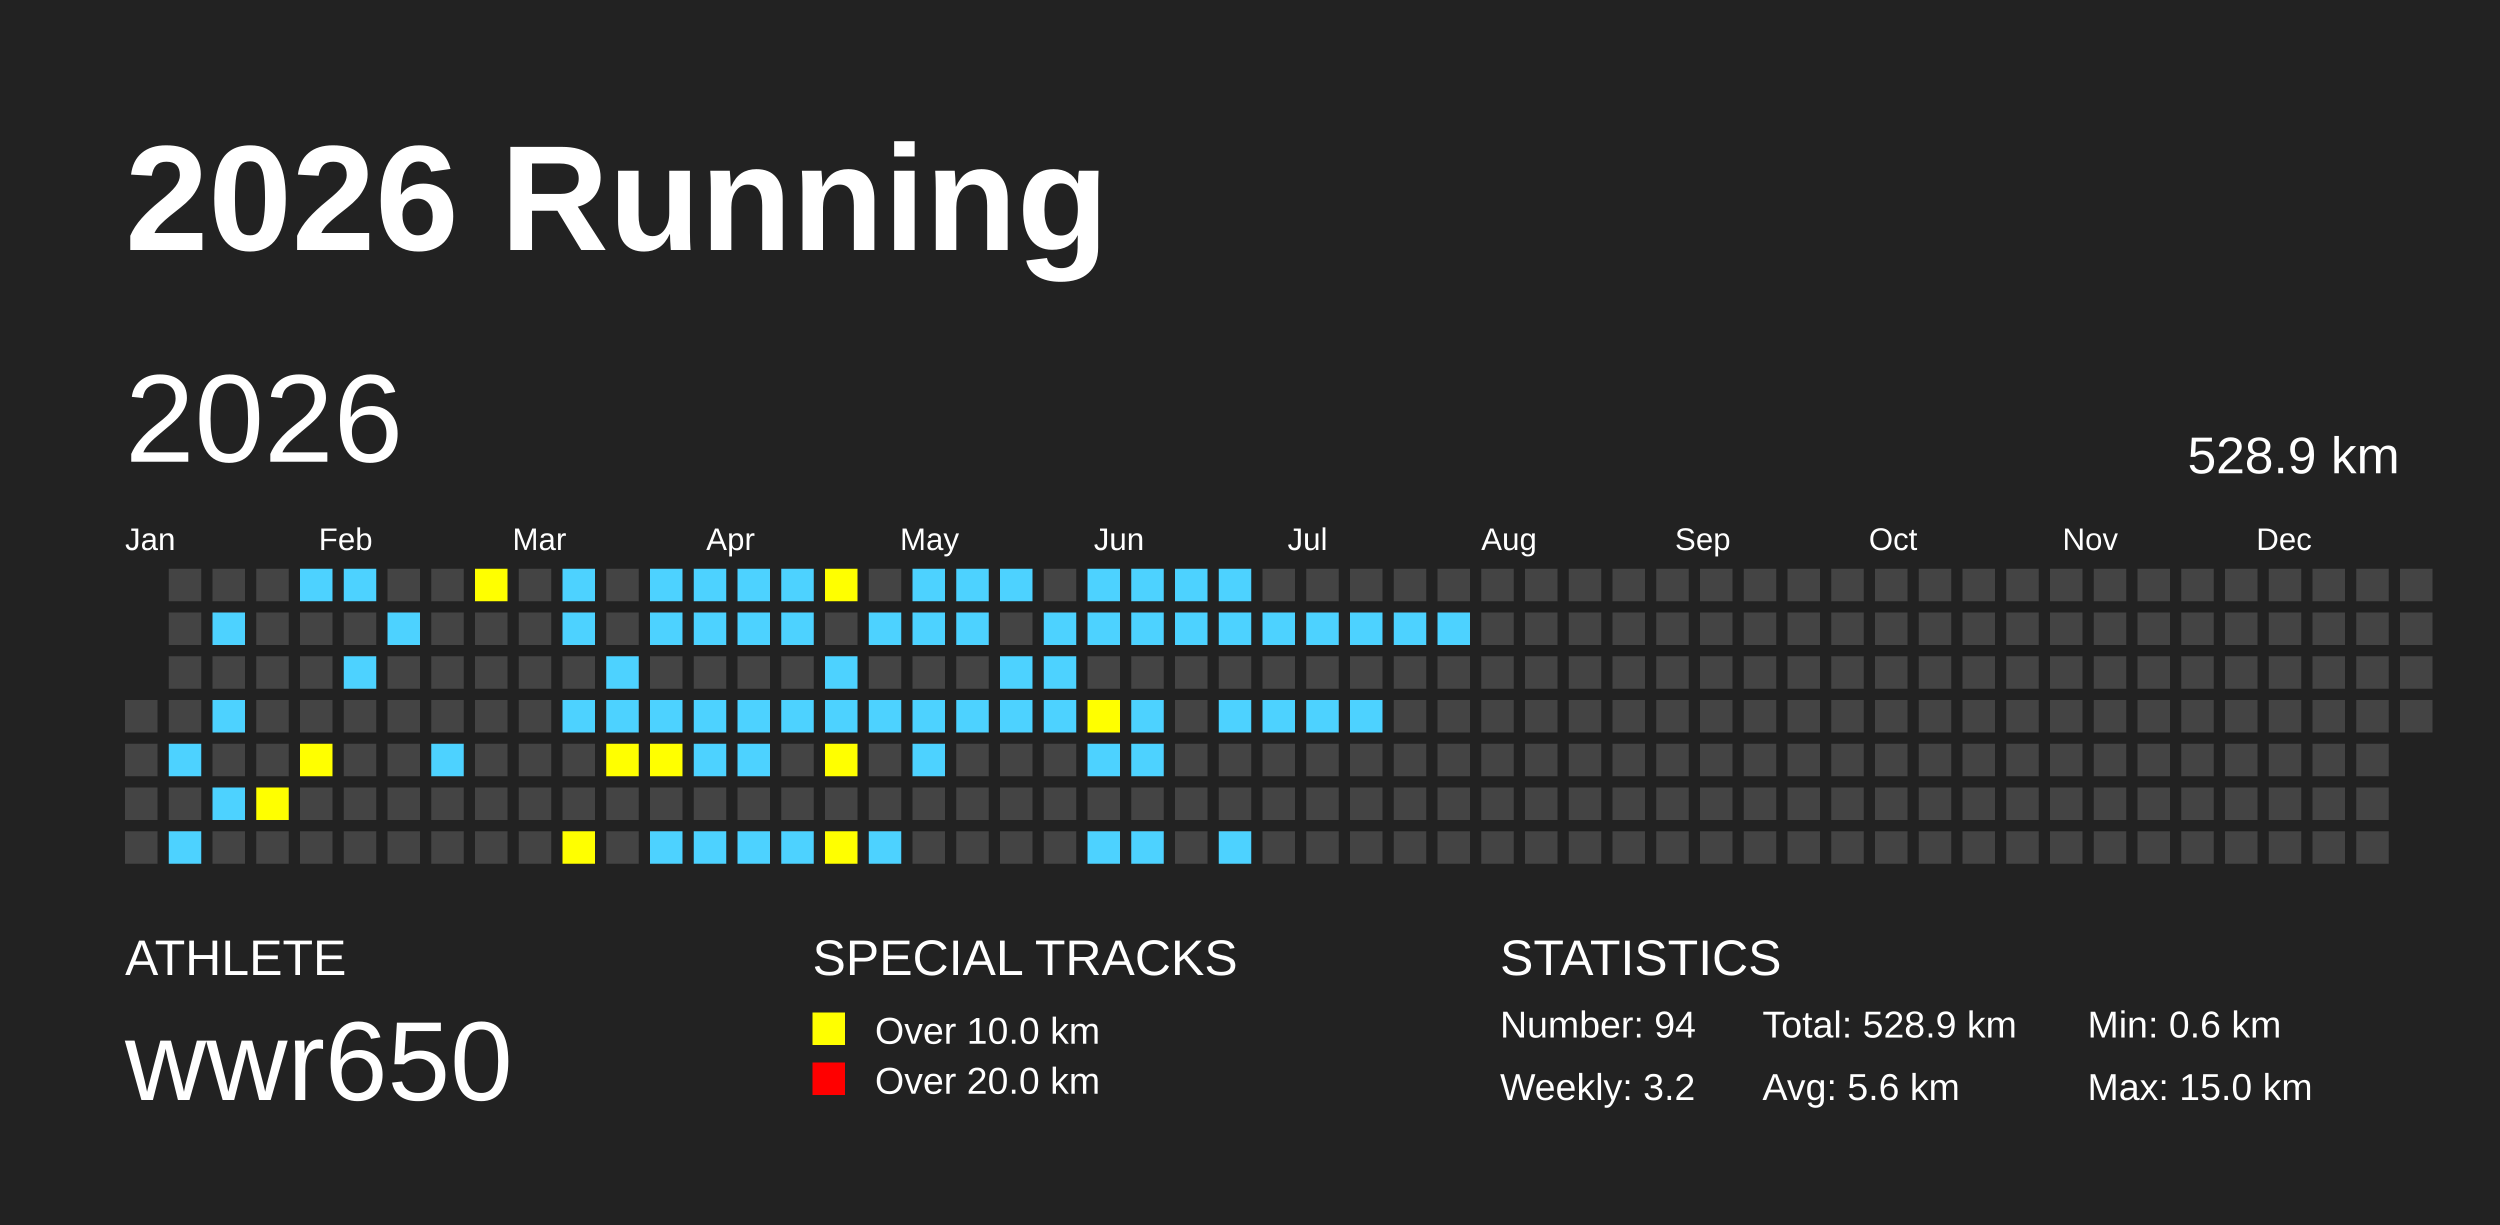
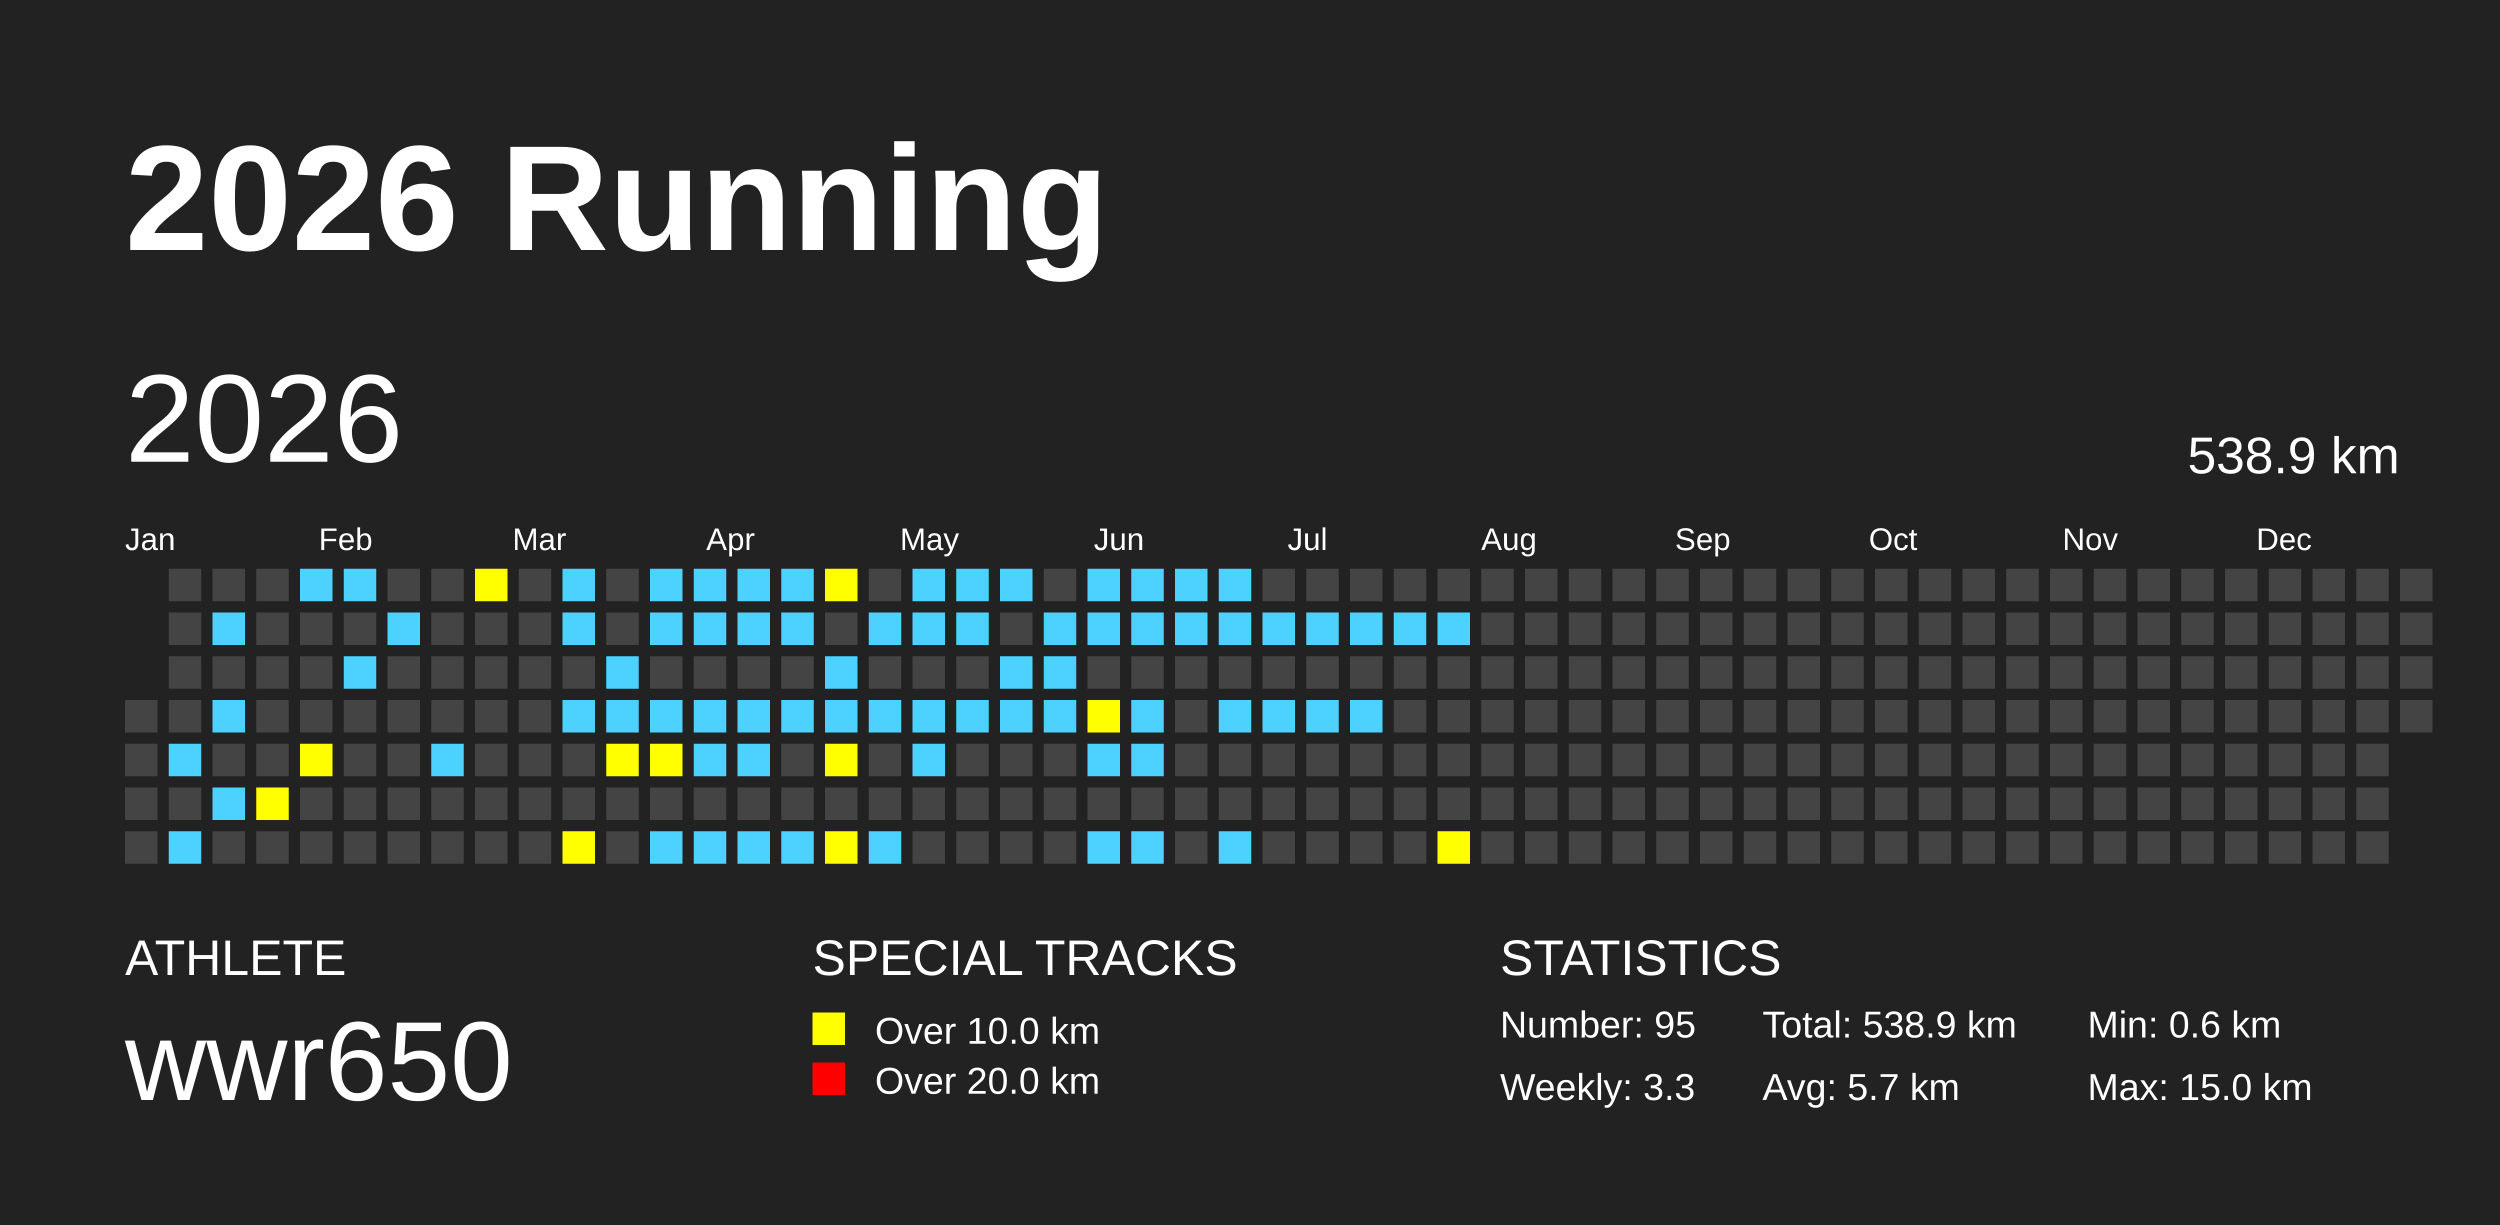
<svg xmlns="http://www.w3.org/2000/svg" baseProfile="full" height="98mm" version="1.1" viewBox="0,0,200,98" width="200mm">
  <defs />
  <rect fill="#222222" height="98" width="200" x="0" y="0" />
  <text fill="#FFFFFF" style="font-size:12px; font-family:Arial; font-weight:bold;" x="10" y="20">2026 Running</text>
  <text fill="#FFFFFF" style="font-size:4px; font-family:Arial" x="10" y="78">ATHLETE</text>
  <text fill="#FFFFFF" style="font-size:9px; font-family:Arial" x="10" y="88">wwr650</text>
  <text fill="#FFFFFF" style="font-size:4px; font-family:Arial" x="65" y="78">SPECIAL TRACKS</text>
  <rect fill="yellow" height="2.6" width="2.6" x="65" y="81" />
  <text fill="#FFFFFF" style="font-size:3px; font-family:Arial" x="70" y="83.5">Over 10.0 km</text>
  <rect fill="red" height="2.6" width="2.6" x="65" y="85" />
  <text fill="#FFFFFF" style="font-size:3px; font-family:Arial" x="70" y="87.5">Over 20.0 km</text>
  <text fill="#FFFFFF" style="font-size:4px; font-family:Arial" x="120" y="78">STATISTICS</text>
-   <text fill="#FFFFFF" style="font-size:3px; font-family:Arial" x="120" y="83">Number: 94</text>
-   <text fill="#FFFFFF" style="font-size:3px; font-family:Arial" x="120" y="88">Weekly: 3.2</text>
-   <text fill="#FFFFFF" style="font-size:3px; font-family:Arial" x="141" y="83">Total: 528.9 km</text>
-   <text fill="#FFFFFF" style="font-size:3px; font-family:Arial" x="141" y="88">Avg: 5.6 km</text>
+   <text fill="#FFFFFF" style="font-size:3px; font-family:Arial" x="120" y="83">Number: 95</text>
+   <text fill="#FFFFFF" style="font-size:3px; font-family:Arial" x="120" y="88">Weekly: 3.3</text>
+   <text fill="#FFFFFF" style="font-size:3px; font-family:Arial" x="141" y="83">Total: 538.9 km</text>
+   <text fill="#FFFFFF" style="font-size:3px; font-family:Arial" x="141" y="88">Avg: 5.7 km</text>
  <text fill="#FFFFFF" style="font-size:3px; font-family:Arial" x="167" y="83">Min: 0.6 km</text>
  <text fill="#FFFFFF" style="font-size:3px; font-family:Arial" x="167" y="88">Max: 15.0 km</text>
  <text dominant-baseline="hanging" fill="#FFFFFF" style="font-size:10.0px; font-family:Arial;" x="10" y="30">2026</text>
-   <text dominant-baseline="hanging" fill="#FFFFFF" style="font-size:4.125px; font-family:Arial;" x="175" y="35">528.9 km</text>
+   <text dominant-baseline="hanging" fill="#FFFFFF" style="font-size:4.125px; font-family:Arial;" x="175" y="35">538.9 km</text>
  <text fill="#FFFFFF" style="font-size:2.5px; font-family:Arial" x="10.0" y="44">Jan</text>
  <text fill="#FFFFFF" style="font-size:2.5px; font-family:Arial" x="25.5" y="44">Feb</text>
  <text fill="#FFFFFF" style="font-size:2.5px; font-family:Arial" x="41.0" y="44">Mar</text>
  <text fill="#FFFFFF" style="font-size:2.5px; font-family:Arial" x="56.5" y="44">Apr</text>
  <text fill="#FFFFFF" style="font-size:2.5px; font-family:Arial" x="72.0" y="44">May</text>
  <text fill="#FFFFFF" style="font-size:2.5px; font-family:Arial" x="87.5" y="44">Jun</text>
  <text fill="#FFFFFF" style="font-size:2.5px; font-family:Arial" x="103.0" y="44">Jul</text>
  <text fill="#FFFFFF" style="font-size:2.5px; font-family:Arial" x="118.5" y="44">Aug</text>
  <text fill="#FFFFFF" style="font-size:2.5px; font-family:Arial" x="134.0" y="44">Sep</text>
  <text fill="#FFFFFF" style="font-size:2.5px; font-family:Arial" x="149.5" y="44">Oct</text>
  <text fill="#FFFFFF" style="font-size:2.5px; font-family:Arial" x="165.0" y="44">Nov</text>
  <text fill="#FFFFFF" style="font-size:2.5px; font-family:Arial" x="180.5" y="44">Dec</text>
  <rect fill="#444444" height="2.6" width="2.6" x="10.0" y="56.0" />
  <rect fill="#444444" height="2.6" width="2.6" x="10.0" y="59.5" />
  <rect fill="#444444" height="2.6" width="2.6" x="10.0" y="63.0" />
  <rect fill="#444444" height="2.6" width="2.6" x="10.0" y="66.5" />
  <rect fill="#444444" height="2.6" width="2.6" x="13.5" y="45.5" />
  <rect fill="#444444" height="2.6" width="2.6" x="13.5" y="49.0" />
  <rect fill="#444444" height="2.6" width="2.6" x="13.5" y="52.5" />
  <rect fill="#444444" height="2.6" width="2.6" x="13.5" y="56.0" />
  <rect fill="#4DD2FF" height="2.6" width="2.6" x="13.5" y="59.5" />
  <rect fill="#444444" height="2.6" width="2.6" x="13.5" y="63.0" />
  <rect fill="#4DD2FF" height="2.6" width="2.6" x="13.5" y="66.5" />
  <rect fill="#444444" height="2.6" width="2.6" x="17.0" y="45.5" />
  <rect fill="#4DD2FF" height="2.6" width="2.6" x="17.0" y="49.0" />
  <rect fill="#444444" height="2.6" width="2.6" x="17.0" y="52.5" />
  <rect fill="#4DD2FF" height="2.6" width="2.6" x="17.0" y="56.0" />
  <rect fill="#444444" height="2.6" width="2.6" x="17.0" y="59.5" />
  <rect fill="#4DD2FF" height="2.6" width="2.6" x="17.0" y="63.0" />
  <rect fill="#444444" height="2.6" width="2.6" x="17.0" y="66.5" />
  <rect fill="#444444" height="2.6" width="2.6" x="20.5" y="45.5" />
  <rect fill="#444444" height="2.6" width="2.6" x="20.5" y="49.0" />
  <rect fill="#444444" height="2.6" width="2.6" x="20.5" y="52.5" />
  <rect fill="#444444" height="2.6" width="2.6" x="20.5" y="56.0" />
  <rect fill="#444444" height="2.6" width="2.6" x="20.5" y="59.5" />
  <rect fill="yellow" height="2.6" width="2.6" x="20.5" y="63.0" />
  <rect fill="#444444" height="2.6" width="2.6" x="20.5" y="66.5" />
  <rect fill="#4DD2FF" height="2.6" width="2.6" x="24.0" y="45.5" />
  <rect fill="#444444" height="2.6" width="2.6" x="24.0" y="49.0" />
  <rect fill="#444444" height="2.6" width="2.6" x="24.0" y="52.5" />
  <rect fill="#444444" height="2.6" width="2.6" x="24.0" y="56.0" />
  <rect fill="yellow" height="2.6" width="2.6" x="24.0" y="59.5" />
  <rect fill="#444444" height="2.6" width="2.6" x="24.0" y="63.0" />
  <rect fill="#444444" height="2.6" width="2.6" x="24.0" y="66.5" />
  <rect fill="#4DD2FF" height="2.6" width="2.6" x="27.5" y="45.5" />
  <rect fill="#444444" height="2.6" width="2.6" x="27.5" y="49.0" />
  <rect fill="#4DD2FF" height="2.6" width="2.6" x="27.5" y="52.5" />
  <rect fill="#444444" height="2.6" width="2.6" x="27.5" y="56.0" />
  <rect fill="#444444" height="2.6" width="2.6" x="27.5" y="59.5" />
  <rect fill="#444444" height="2.6" width="2.6" x="27.5" y="63.0" />
  <rect fill="#444444" height="2.6" width="2.6" x="27.5" y="66.5" />
  <rect fill="#444444" height="2.6" width="2.6" x="31.0" y="45.5" />
  <rect fill="#4DD2FF" height="2.6" width="2.6" x="31.0" y="49.0" />
  <rect fill="#444444" height="2.6" width="2.6" x="31.0" y="52.5" />
  <rect fill="#444444" height="2.6" width="2.6" x="31.0" y="56.0" />
  <rect fill="#444444" height="2.6" width="2.6" x="31.0" y="59.5" />
  <rect fill="#444444" height="2.6" width="2.6" x="31.0" y="63.0" />
  <rect fill="#444444" height="2.6" width="2.6" x="31.0" y="66.5" />
  <rect fill="#444444" height="2.6" width="2.6" x="34.5" y="45.5" />
  <rect fill="#444444" height="2.6" width="2.6" x="34.5" y="49.0" />
  <rect fill="#444444" height="2.6" width="2.6" x="34.5" y="52.5" />
  <rect fill="#444444" height="2.6" width="2.6" x="34.5" y="56.0" />
  <rect fill="#4DD2FF" height="2.6" width="2.6" x="34.5" y="59.5" />
  <rect fill="#444444" height="2.6" width="2.6" x="34.5" y="63.0" />
  <rect fill="#444444" height="2.6" width="2.6" x="34.5" y="66.5" />
  <rect fill="yellow" height="2.6" width="2.6" x="38.0" y="45.5" />
  <rect fill="#444444" height="2.6" width="2.6" x="38.0" y="49.0" />
  <rect fill="#444444" height="2.6" width="2.6" x="38.0" y="52.5" />
  <rect fill="#444444" height="2.6" width="2.6" x="38.0" y="56.0" />
  <rect fill="#444444" height="2.6" width="2.6" x="38.0" y="59.5" />
  <rect fill="#444444" height="2.6" width="2.6" x="38.0" y="63.0" />
  <rect fill="#444444" height="2.6" width="2.6" x="38.0" y="66.5" />
  <rect fill="#444444" height="2.6" width="2.6" x="41.5" y="45.5" />
  <rect fill="#444444" height="2.6" width="2.6" x="41.5" y="49.0" />
  <rect fill="#444444" height="2.6" width="2.6" x="41.5" y="52.5" />
  <rect fill="#444444" height="2.6" width="2.6" x="41.5" y="56.0" />
  <rect fill="#444444" height="2.6" width="2.6" x="41.5" y="59.5" />
  <rect fill="#444444" height="2.6" width="2.6" x="41.5" y="63.0" />
  <rect fill="#444444" height="2.6" width="2.6" x="41.5" y="66.5" />
  <rect fill="#4DD2FF" height="2.6" width="2.6" x="45.0" y="45.5" />
  <rect fill="#4DD2FF" height="2.6" width="2.6" x="45.0" y="49.0" />
  <rect fill="#444444" height="2.6" width="2.6" x="45.0" y="52.5" />
  <rect fill="#4DD2FF" height="2.6" width="2.6" x="45.0" y="56.0" />
  <rect fill="#444444" height="2.6" width="2.6" x="45.0" y="59.5" />
  <rect fill="#444444" height="2.6" width="2.6" x="45.0" y="63.0" />
  <rect fill="yellow" height="2.6" width="2.6" x="45.0" y="66.5" />
  <rect fill="#444444" height="2.6" width="2.6" x="48.5" y="45.5" />
  <rect fill="#444444" height="2.6" width="2.6" x="48.5" y="49.0" />
  <rect fill="#4DD2FF" height="2.6" width="2.6" x="48.5" y="52.5" />
  <rect fill="#4DD2FF" height="2.6" width="2.6" x="48.5" y="56.0" />
  <rect fill="yellow" height="2.6" width="2.6" x="48.5" y="59.5" />
  <rect fill="#444444" height="2.6" width="2.6" x="48.5" y="63.0" />
  <rect fill="#444444" height="2.6" width="2.6" x="48.5" y="66.5" />
  <rect fill="#4DD2FF" height="2.6" width="2.6" x="52.0" y="45.5" />
  <rect fill="#4DD2FF" height="2.6" width="2.6" x="52.0" y="49.0" />
  <rect fill="#444444" height="2.6" width="2.6" x="52.0" y="52.5" />
  <rect fill="#4DD2FF" height="2.6" width="2.6" x="52.0" y="56.0" />
  <rect fill="yellow" height="2.6" width="2.6" x="52.0" y="59.5" />
  <rect fill="#444444" height="2.6" width="2.6" x="52.0" y="63.0" />
  <rect fill="#4DD2FF" height="2.6" width="2.6" x="52.0" y="66.5" />
  <rect fill="#4DD2FF" height="2.6" width="2.6" x="55.5" y="45.5" />
  <rect fill="#4DD2FF" height="2.6" width="2.6" x="55.5" y="49.0" />
  <rect fill="#444444" height="2.6" width="2.6" x="55.5" y="52.5" />
  <rect fill="#4DD2FF" height="2.6" width="2.6" x="55.5" y="56.0" />
  <rect fill="#4DD2FF" height="2.6" width="2.6" x="55.5" y="59.5" />
  <rect fill="#444444" height="2.6" width="2.6" x="55.5" y="63.0" />
  <rect fill="#4DD2FF" height="2.6" width="2.6" x="55.5" y="66.5" />
  <rect fill="#4DD2FF" height="2.6" width="2.6" x="59.0" y="45.5" />
  <rect fill="#4DD2FF" height="2.6" width="2.6" x="59.0" y="49.0" />
  <rect fill="#444444" height="2.6" width="2.6" x="59.0" y="52.5" />
  <rect fill="#4DD2FF" height="2.6" width="2.6" x="59.0" y="56.0" />
  <rect fill="#4DD2FF" height="2.6" width="2.6" x="59.0" y="59.5" />
  <rect fill="#444444" height="2.6" width="2.6" x="59.0" y="63.0" />
  <rect fill="#4DD2FF" height="2.6" width="2.6" x="59.0" y="66.5" />
  <rect fill="#4DD2FF" height="2.6" width="2.6" x="62.5" y="45.5" />
  <rect fill="#4DD2FF" height="2.6" width="2.6" x="62.5" y="49.0" />
  <rect fill="#444444" height="2.6" width="2.6" x="62.5" y="52.5" />
  <rect fill="#4DD2FF" height="2.6" width="2.6" x="62.5" y="56.0" />
  <rect fill="#444444" height="2.6" width="2.6" x="62.5" y="59.5" />
  <rect fill="#444444" height="2.6" width="2.6" x="62.5" y="63.0" />
  <rect fill="#4DD2FF" height="2.6" width="2.6" x="62.5" y="66.5" />
  <rect fill="yellow" height="2.6" width="2.6" x="66.0" y="45.5" />
  <rect fill="#444444" height="2.6" width="2.6" x="66.0" y="49.0" />
  <rect fill="#4DD2FF" height="2.6" width="2.6" x="66.0" y="52.5" />
  <rect fill="#4DD2FF" height="2.6" width="2.6" x="66.0" y="56.0" />
  <rect fill="yellow" height="2.6" width="2.6" x="66.0" y="59.5" />
  <rect fill="#444444" height="2.6" width="2.6" x="66.0" y="63.0" />
  <rect fill="yellow" height="2.6" width="2.6" x="66.0" y="66.5" />
  <rect fill="#444444" height="2.6" width="2.6" x="69.5" y="45.5" />
  <rect fill="#4DD2FF" height="2.6" width="2.6" x="69.5" y="49.0" />
  <rect fill="#444444" height="2.6" width="2.6" x="69.5" y="52.5" />
  <rect fill="#4DD2FF" height="2.6" width="2.6" x="69.5" y="56.0" />
  <rect fill="#444444" height="2.6" width="2.6" x="69.5" y="59.5" />
  <rect fill="#444444" height="2.6" width="2.6" x="69.5" y="63.0" />
  <rect fill="#4DD2FF" height="2.6" width="2.6" x="69.5" y="66.5" />
  <rect fill="#4DD2FF" height="2.6" width="2.6" x="73.0" y="45.5" />
  <rect fill="#4DD2FF" height="2.6" width="2.6" x="73.0" y="49.0" />
  <rect fill="#444444" height="2.6" width="2.6" x="73.0" y="52.5" />
  <rect fill="#4DD2FF" height="2.6" width="2.6" x="73.0" y="56.0" />
  <rect fill="#4DD2FF" height="2.6" width="2.6" x="73.0" y="59.5" />
  <rect fill="#444444" height="2.6" width="2.6" x="73.0" y="63.0" />
  <rect fill="#444444" height="2.6" width="2.6" x="73.0" y="66.5" />
  <rect fill="#4DD2FF" height="2.6" width="2.6" x="76.5" y="45.5" />
  <rect fill="#4DD2FF" height="2.6" width="2.6" x="76.5" y="49.0" />
  <rect fill="#444444" height="2.6" width="2.6" x="76.5" y="52.5" />
  <rect fill="#4DD2FF" height="2.6" width="2.6" x="76.5" y="56.0" />
  <rect fill="#444444" height="2.6" width="2.6" x="76.5" y="59.5" />
  <rect fill="#444444" height="2.6" width="2.6" x="76.5" y="63.0" />
  <rect fill="#444444" height="2.6" width="2.6" x="76.5" y="66.5" />
  <rect fill="#4DD2FF" height="2.6" width="2.6" x="80.0" y="45.5" />
  <rect fill="#444444" height="2.6" width="2.6" x="80.0" y="49.0" />
  <rect fill="#4DD2FF" height="2.6" width="2.6" x="80.0" y="52.5" />
  <rect fill="#4DD2FF" height="2.6" width="2.6" x="80.0" y="56.0" />
  <rect fill="#444444" height="2.6" width="2.6" x="80.0" y="59.5" />
  <rect fill="#444444" height="2.6" width="2.6" x="80.0" y="63.0" />
  <rect fill="#444444" height="2.6" width="2.6" x="80.0" y="66.5" />
  <rect fill="#444444" height="2.6" width="2.6" x="83.5" y="45.5" />
  <rect fill="#4DD2FF" height="2.6" width="2.6" x="83.5" y="49.0" />
  <rect fill="#4DD2FF" height="2.6" width="2.6" x="83.5" y="52.5" />
  <rect fill="#4DD2FF" height="2.6" width="2.6" x="83.5" y="56.0" />
  <rect fill="#444444" height="2.6" width="2.6" x="83.5" y="59.5" />
  <rect fill="#444444" height="2.6" width="2.6" x="83.5" y="63.0" />
  <rect fill="#444444" height="2.6" width="2.6" x="83.5" y="66.5" />
  <rect fill="#4DD2FF" height="2.6" width="2.6" x="87.0" y="45.5" />
  <rect fill="#4DD2FF" height="2.6" width="2.6" x="87.0" y="49.0" />
  <rect fill="#444444" height="2.6" width="2.6" x="87.0" y="52.5" />
  <rect fill="yellow" height="2.6" width="2.6" x="87.0" y="56.0" />
  <rect fill="#4DD2FF" height="2.6" width="2.6" x="87.0" y="59.5" />
  <rect fill="#444444" height="2.6" width="2.6" x="87.0" y="63.0" />
  <rect fill="#4DD2FF" height="2.6" width="2.6" x="87.0" y="66.5" />
  <rect fill="#4DD2FF" height="2.6" width="2.6" x="90.5" y="45.5" />
  <rect fill="#4DD2FF" height="2.6" width="2.6" x="90.5" y="49.0" />
  <rect fill="#444444" height="2.6" width="2.6" x="90.5" y="52.5" />
  <rect fill="#4DD2FF" height="2.6" width="2.6" x="90.5" y="56.0" />
  <rect fill="#4DD2FF" height="2.6" width="2.6" x="90.5" y="59.5" />
  <rect fill="#444444" height="2.6" width="2.6" x="90.5" y="63.0" />
  <rect fill="#4DD2FF" height="2.6" width="2.6" x="90.5" y="66.5" />
  <rect fill="#4DD2FF" height="2.6" width="2.6" x="94.0" y="45.5" />
  <rect fill="#4DD2FF" height="2.6" width="2.6" x="94.0" y="49.0" />
  <rect fill="#444444" height="2.6" width="2.6" x="94.0" y="52.5" />
  <rect fill="#444444" height="2.6" width="2.6" x="94.0" y="56.0" />
  <rect fill="#444444" height="2.6" width="2.6" x="94.0" y="59.5" />
  <rect fill="#444444" height="2.6" width="2.6" x="94.0" y="63.0" />
  <rect fill="#444444" height="2.6" width="2.6" x="94.0" y="66.5" />
  <rect fill="#4DD2FF" height="2.6" width="2.6" x="97.5" y="45.5" />
  <rect fill="#4DD2FF" height="2.6" width="2.6" x="97.5" y="49.0" />
  <rect fill="#444444" height="2.6" width="2.6" x="97.5" y="52.5" />
  <rect fill="#4DD2FF" height="2.6" width="2.6" x="97.5" y="56.0" />
  <rect fill="#444444" height="2.6" width="2.6" x="97.5" y="59.5" />
  <rect fill="#444444" height="2.6" width="2.6" x="97.5" y="63.0" />
  <rect fill="#4DD2FF" height="2.6" width="2.6" x="97.5" y="66.5" />
  <rect fill="#444444" height="2.6" width="2.6" x="101.0" y="45.5" />
  <rect fill="#4DD2FF" height="2.6" width="2.6" x="101.0" y="49.0" />
  <rect fill="#444444" height="2.6" width="2.6" x="101.0" y="52.5" />
  <rect fill="#4DD2FF" height="2.6" width="2.6" x="101.0" y="56.0" />
  <rect fill="#444444" height="2.6" width="2.6" x="101.0" y="59.5" />
  <rect fill="#444444" height="2.6" width="2.6" x="101.0" y="63.0" />
  <rect fill="#444444" height="2.6" width="2.6" x="101.0" y="66.5" />
  <rect fill="#444444" height="2.6" width="2.6" x="104.5" y="45.5" />
  <rect fill="#4DD2FF" height="2.6" width="2.6" x="104.5" y="49.0" />
  <rect fill="#444444" height="2.6" width="2.6" x="104.5" y="52.5" />
  <rect fill="#4DD2FF" height="2.6" width="2.6" x="104.5" y="56.0" />
  <rect fill="#444444" height="2.6" width="2.6" x="104.5" y="59.5" />
  <rect fill="#444444" height="2.6" width="2.6" x="104.5" y="63.0" />
  <rect fill="#444444" height="2.6" width="2.6" x="104.5" y="66.5" />
  <rect fill="#444444" height="2.6" width="2.6" x="108.0" y="45.5" />
  <rect fill="#4DD2FF" height="2.6" width="2.6" x="108.0" y="49.0" />
  <rect fill="#444444" height="2.6" width="2.6" x="108.0" y="52.5" />
  <rect fill="#4DD2FF" height="2.6" width="2.6" x="108.0" y="56.0" />
  <rect fill="#444444" height="2.6" width="2.6" x="108.0" y="59.5" />
  <rect fill="#444444" height="2.6" width="2.6" x="108.0" y="63.0" />
  <rect fill="#444444" height="2.6" width="2.6" x="108.0" y="66.5" />
  <rect fill="#444444" height="2.6" width="2.6" x="111.5" y="45.5" />
  <rect fill="#4DD2FF" height="2.6" width="2.6" x="111.5" y="49.0" />
  <rect fill="#444444" height="2.6" width="2.6" x="111.5" y="52.5" />
  <rect fill="#444444" height="2.6" width="2.6" x="111.5" y="56.0" />
  <rect fill="#444444" height="2.6" width="2.6" x="111.5" y="59.5" />
  <rect fill="#444444" height="2.6" width="2.6" x="111.5" y="63.0" />
  <rect fill="#444444" height="2.6" width="2.6" x="111.5" y="66.5" />
  <rect fill="#444444" height="2.6" width="2.6" x="115.0" y="45.5" />
  <rect fill="#4DD2FF" height="2.6" width="2.6" x="115.0" y="49.0" />
  <rect fill="#444444" height="2.6" width="2.6" x="115.0" y="52.5" />
  <rect fill="#444444" height="2.6" width="2.6" x="115.0" y="56.0" />
  <rect fill="#444444" height="2.6" width="2.6" x="115.0" y="59.5" />
  <rect fill="#444444" height="2.6" width="2.6" x="115.0" y="63.0" />
-   <rect fill="#444444" height="2.6" width="2.6" x="115.0" y="66.5" />
+   <rect fill="yellow" height="2.6" width="2.6" x="115.0" y="66.5" />
  <rect fill="#444444" height="2.6" width="2.6" x="118.5" y="45.5" />
  <rect fill="#444444" height="2.6" width="2.6" x="118.5" y="49.0" />
  <rect fill="#444444" height="2.6" width="2.6" x="118.5" y="52.5" />
  <rect fill="#444444" height="2.6" width="2.6" x="118.5" y="56.0" />
  <rect fill="#444444" height="2.6" width="2.6" x="118.5" y="59.5" />
  <rect fill="#444444" height="2.6" width="2.6" x="118.5" y="63.0" />
  <rect fill="#444444" height="2.6" width="2.6" x="118.5" y="66.5" />
  <rect fill="#444444" height="2.6" width="2.6" x="122.0" y="45.5" />
  <rect fill="#444444" height="2.6" width="2.6" x="122.0" y="49.0" />
  <rect fill="#444444" height="2.6" width="2.6" x="122.0" y="52.5" />
  <rect fill="#444444" height="2.6" width="2.6" x="122.0" y="56.0" />
  <rect fill="#444444" height="2.6" width="2.6" x="122.0" y="59.5" />
  <rect fill="#444444" height="2.6" width="2.6" x="122.0" y="63.0" />
  <rect fill="#444444" height="2.6" width="2.6" x="122.0" y="66.5" />
  <rect fill="#444444" height="2.6" width="2.6" x="125.5" y="45.5" />
  <rect fill="#444444" height="2.6" width="2.6" x="125.5" y="49.0" />
  <rect fill="#444444" height="2.6" width="2.6" x="125.5" y="52.5" />
  <rect fill="#444444" height="2.6" width="2.6" x="125.5" y="56.0" />
  <rect fill="#444444" height="2.6" width="2.6" x="125.5" y="59.5" />
  <rect fill="#444444" height="2.6" width="2.6" x="125.5" y="63.0" />
  <rect fill="#444444" height="2.6" width="2.6" x="125.5" y="66.5" />
  <rect fill="#444444" height="2.6" width="2.6" x="129.0" y="45.5" />
  <rect fill="#444444" height="2.6" width="2.6" x="129.0" y="49.0" />
  <rect fill="#444444" height="2.6" width="2.6" x="129.0" y="52.5" />
  <rect fill="#444444" height="2.6" width="2.6" x="129.0" y="56.0" />
  <rect fill="#444444" height="2.6" width="2.6" x="129.0" y="59.5" />
  <rect fill="#444444" height="2.6" width="2.6" x="129.0" y="63.0" />
  <rect fill="#444444" height="2.6" width="2.6" x="129.0" y="66.5" />
  <rect fill="#444444" height="2.6" width="2.6" x="132.5" y="45.5" />
  <rect fill="#444444" height="2.6" width="2.6" x="132.5" y="49.0" />
  <rect fill="#444444" height="2.6" width="2.6" x="132.5" y="52.5" />
  <rect fill="#444444" height="2.6" width="2.6" x="132.5" y="56.0" />
  <rect fill="#444444" height="2.6" width="2.6" x="132.5" y="59.5" />
  <rect fill="#444444" height="2.6" width="2.6" x="132.5" y="63.0" />
  <rect fill="#444444" height="2.6" width="2.6" x="132.5" y="66.5" />
  <rect fill="#444444" height="2.6" width="2.6" x="136.0" y="45.5" />
  <rect fill="#444444" height="2.6" width="2.6" x="136.0" y="49.0" />
  <rect fill="#444444" height="2.6" width="2.6" x="136.0" y="52.5" />
  <rect fill="#444444" height="2.6" width="2.6" x="136.0" y="56.0" />
  <rect fill="#444444" height="2.6" width="2.6" x="136.0" y="59.5" />
  <rect fill="#444444" height="2.6" width="2.6" x="136.0" y="63.0" />
  <rect fill="#444444" height="2.6" width="2.6" x="136.0" y="66.5" />
  <rect fill="#444444" height="2.6" width="2.6" x="139.5" y="45.5" />
  <rect fill="#444444" height="2.6" width="2.6" x="139.5" y="49.0" />
  <rect fill="#444444" height="2.6" width="2.6" x="139.5" y="52.5" />
  <rect fill="#444444" height="2.6" width="2.6" x="139.5" y="56.0" />
  <rect fill="#444444" height="2.6" width="2.6" x="139.5" y="59.5" />
  <rect fill="#444444" height="2.6" width="2.6" x="139.5" y="63.0" />
  <rect fill="#444444" height="2.6" width="2.6" x="139.5" y="66.5" />
  <rect fill="#444444" height="2.6" width="2.6" x="143.0" y="45.5" />
  <rect fill="#444444" height="2.6" width="2.6" x="143.0" y="49.0" />
  <rect fill="#444444" height="2.6" width="2.6" x="143.0" y="52.5" />
  <rect fill="#444444" height="2.6" width="2.6" x="143.0" y="56.0" />
  <rect fill="#444444" height="2.6" width="2.6" x="143.0" y="59.5" />
  <rect fill="#444444" height="2.6" width="2.6" x="143.0" y="63.0" />
  <rect fill="#444444" height="2.6" width="2.6" x="143.0" y="66.5" />
  <rect fill="#444444" height="2.6" width="2.6" x="146.5" y="45.5" />
  <rect fill="#444444" height="2.6" width="2.6" x="146.5" y="49.0" />
  <rect fill="#444444" height="2.6" width="2.6" x="146.5" y="52.5" />
  <rect fill="#444444" height="2.6" width="2.6" x="146.5" y="56.0" />
  <rect fill="#444444" height="2.6" width="2.6" x="146.5" y="59.5" />
  <rect fill="#444444" height="2.6" width="2.6" x="146.5" y="63.0" />
  <rect fill="#444444" height="2.6" width="2.6" x="146.5" y="66.5" />
  <rect fill="#444444" height="2.6" width="2.6" x="150.0" y="45.5" />
  <rect fill="#444444" height="2.6" width="2.6" x="150.0" y="49.0" />
  <rect fill="#444444" height="2.6" width="2.6" x="150.0" y="52.5" />
  <rect fill="#444444" height="2.6" width="2.6" x="150.0" y="56.0" />
  <rect fill="#444444" height="2.6" width="2.6" x="150.0" y="59.5" />
  <rect fill="#444444" height="2.6" width="2.6" x="150.0" y="63.0" />
  <rect fill="#444444" height="2.6" width="2.6" x="150.0" y="66.5" />
  <rect fill="#444444" height="2.6" width="2.6" x="153.5" y="45.5" />
  <rect fill="#444444" height="2.6" width="2.6" x="153.5" y="49.0" />
  <rect fill="#444444" height="2.6" width="2.6" x="153.5" y="52.5" />
  <rect fill="#444444" height="2.6" width="2.6" x="153.5" y="56.0" />
  <rect fill="#444444" height="2.6" width="2.6" x="153.5" y="59.5" />
  <rect fill="#444444" height="2.6" width="2.6" x="153.5" y="63.0" />
  <rect fill="#444444" height="2.6" width="2.6" x="153.5" y="66.5" />
  <rect fill="#444444" height="2.6" width="2.6" x="157.0" y="45.5" />
  <rect fill="#444444" height="2.6" width="2.6" x="157.0" y="49.0" />
  <rect fill="#444444" height="2.6" width="2.6" x="157.0" y="52.5" />
  <rect fill="#444444" height="2.6" width="2.6" x="157.0" y="56.0" />
  <rect fill="#444444" height="2.6" width="2.6" x="157.0" y="59.5" />
  <rect fill="#444444" height="2.6" width="2.6" x="157.0" y="63.0" />
  <rect fill="#444444" height="2.6" width="2.6" x="157.0" y="66.5" />
  <rect fill="#444444" height="2.6" width="2.6" x="160.5" y="45.5" />
  <rect fill="#444444" height="2.6" width="2.6" x="160.5" y="49.0" />
  <rect fill="#444444" height="2.6" width="2.6" x="160.5" y="52.5" />
  <rect fill="#444444" height="2.6" width="2.6" x="160.5" y="56.0" />
  <rect fill="#444444" height="2.6" width="2.6" x="160.5" y="59.5" />
  <rect fill="#444444" height="2.6" width="2.6" x="160.5" y="63.0" />
  <rect fill="#444444" height="2.6" width="2.6" x="160.5" y="66.5" />
  <rect fill="#444444" height="2.6" width="2.6" x="164.0" y="45.5" />
  <rect fill="#444444" height="2.6" width="2.6" x="164.0" y="49.0" />
  <rect fill="#444444" height="2.6" width="2.6" x="164.0" y="52.5" />
  <rect fill="#444444" height="2.6" width="2.6" x="164.0" y="56.0" />
  <rect fill="#444444" height="2.6" width="2.6" x="164.0" y="59.5" />
  <rect fill="#444444" height="2.6" width="2.6" x="164.0" y="63.0" />
  <rect fill="#444444" height="2.6" width="2.6" x="164.0" y="66.5" />
  <rect fill="#444444" height="2.6" width="2.6" x="167.5" y="45.5" />
  <rect fill="#444444" height="2.6" width="2.6" x="167.5" y="49.0" />
  <rect fill="#444444" height="2.6" width="2.6" x="167.5" y="52.5" />
  <rect fill="#444444" height="2.6" width="2.6" x="167.5" y="56.0" />
  <rect fill="#444444" height="2.6" width="2.6" x="167.5" y="59.5" />
  <rect fill="#444444" height="2.6" width="2.6" x="167.5" y="63.0" />
  <rect fill="#444444" height="2.6" width="2.6" x="167.5" y="66.5" />
  <rect fill="#444444" height="2.6" width="2.6" x="171.0" y="45.5" />
  <rect fill="#444444" height="2.6" width="2.6" x="171.0" y="49.0" />
  <rect fill="#444444" height="2.6" width="2.6" x="171.0" y="52.5" />
  <rect fill="#444444" height="2.6" width="2.6" x="171.0" y="56.0" />
  <rect fill="#444444" height="2.6" width="2.6" x="171.0" y="59.5" />
  <rect fill="#444444" height="2.6" width="2.6" x="171.0" y="63.0" />
  <rect fill="#444444" height="2.6" width="2.6" x="171.0" y="66.5" />
  <rect fill="#444444" height="2.6" width="2.6" x="174.5" y="45.5" />
  <rect fill="#444444" height="2.6" width="2.6" x="174.5" y="49.0" />
  <rect fill="#444444" height="2.6" width="2.6" x="174.5" y="52.5" />
  <rect fill="#444444" height="2.6" width="2.6" x="174.5" y="56.0" />
  <rect fill="#444444" height="2.6" width="2.6" x="174.5" y="59.5" />
  <rect fill="#444444" height="2.6" width="2.6" x="174.5" y="63.0" />
  <rect fill="#444444" height="2.6" width="2.6" x="174.5" y="66.5" />
  <rect fill="#444444" height="2.6" width="2.6" x="178.0" y="45.5" />
  <rect fill="#444444" height="2.6" width="2.6" x="178.0" y="49.0" />
  <rect fill="#444444" height="2.6" width="2.6" x="178.0" y="52.5" />
  <rect fill="#444444" height="2.6" width="2.6" x="178.0" y="56.0" />
  <rect fill="#444444" height="2.6" width="2.6" x="178.0" y="59.5" />
  <rect fill="#444444" height="2.6" width="2.6" x="178.0" y="63.0" />
  <rect fill="#444444" height="2.6" width="2.6" x="178.0" y="66.5" />
  <rect fill="#444444" height="2.6" width="2.6" x="181.5" y="45.5" />
  <rect fill="#444444" height="2.6" width="2.6" x="181.5" y="49.0" />
  <rect fill="#444444" height="2.6" width="2.6" x="181.5" y="52.5" />
  <rect fill="#444444" height="2.6" width="2.6" x="181.5" y="56.0" />
  <rect fill="#444444" height="2.6" width="2.6" x="181.5" y="59.5" />
  <rect fill="#444444" height="2.6" width="2.6" x="181.5" y="63.0" />
  <rect fill="#444444" height="2.6" width="2.6" x="181.5" y="66.5" />
  <rect fill="#444444" height="2.6" width="2.6" x="185.0" y="45.5" />
  <rect fill="#444444" height="2.6" width="2.6" x="185.0" y="49.0" />
  <rect fill="#444444" height="2.6" width="2.6" x="185.0" y="52.5" />
  <rect fill="#444444" height="2.6" width="2.6" x="185.0" y="56.0" />
  <rect fill="#444444" height="2.6" width="2.6" x="185.0" y="59.5" />
  <rect fill="#444444" height="2.6" width="2.6" x="185.0" y="63.0" />
  <rect fill="#444444" height="2.6" width="2.6" x="185.0" y="66.5" />
  <rect fill="#444444" height="2.6" width="2.6" x="188.5" y="45.5" />
  <rect fill="#444444" height="2.6" width="2.6" x="188.5" y="49.0" />
  <rect fill="#444444" height="2.6" width="2.6" x="188.5" y="52.5" />
  <rect fill="#444444" height="2.6" width="2.6" x="188.5" y="56.0" />
  <rect fill="#444444" height="2.6" width="2.6" x="188.5" y="59.5" />
  <rect fill="#444444" height="2.6" width="2.6" x="188.5" y="63.0" />
  <rect fill="#444444" height="2.6" width="2.6" x="188.5" y="66.5" />
  <rect fill="#444444" height="2.6" width="2.6" x="192.0" y="45.5" />
  <rect fill="#444444" height="2.6" width="2.6" x="192.0" y="49.0" />
  <rect fill="#444444" height="2.6" width="2.6" x="192.0" y="52.5" />
  <rect fill="#444444" height="2.6" width="2.6" x="192.0" y="56.0" />
</svg>
